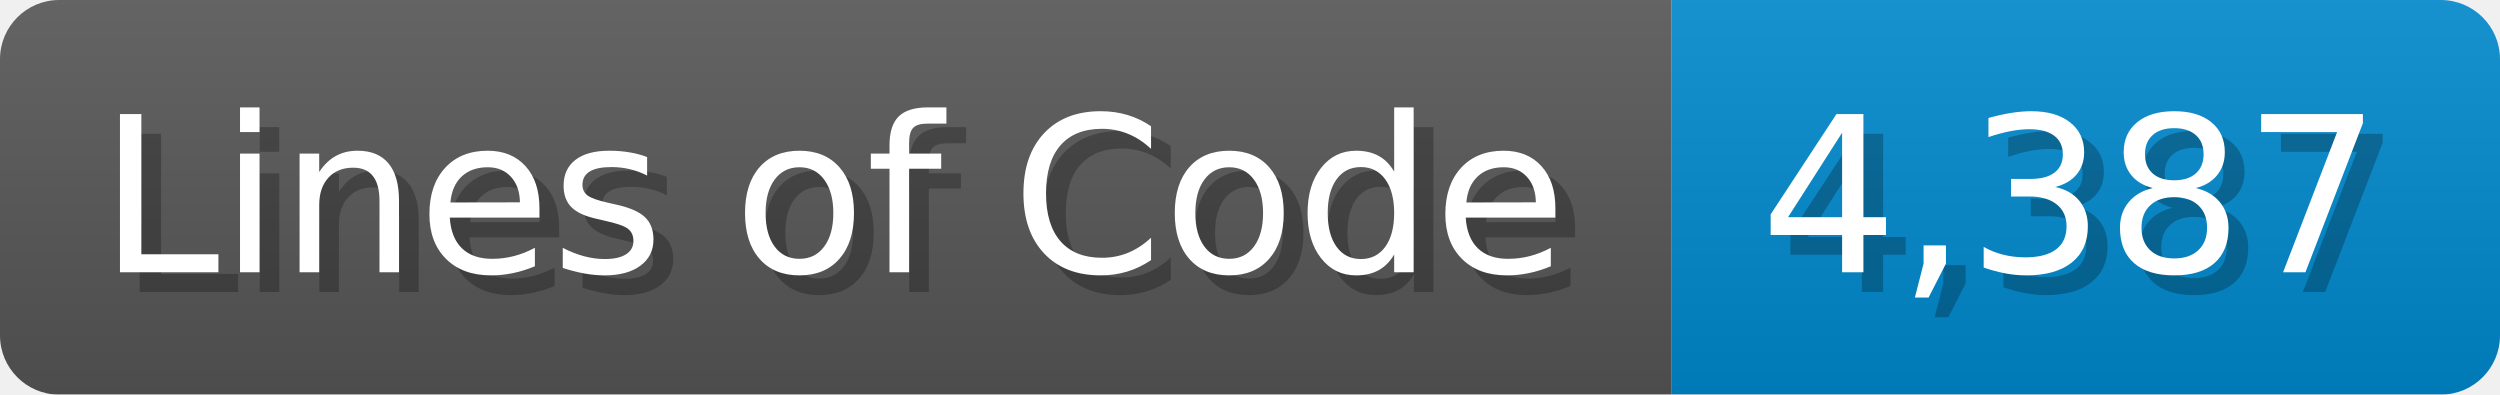
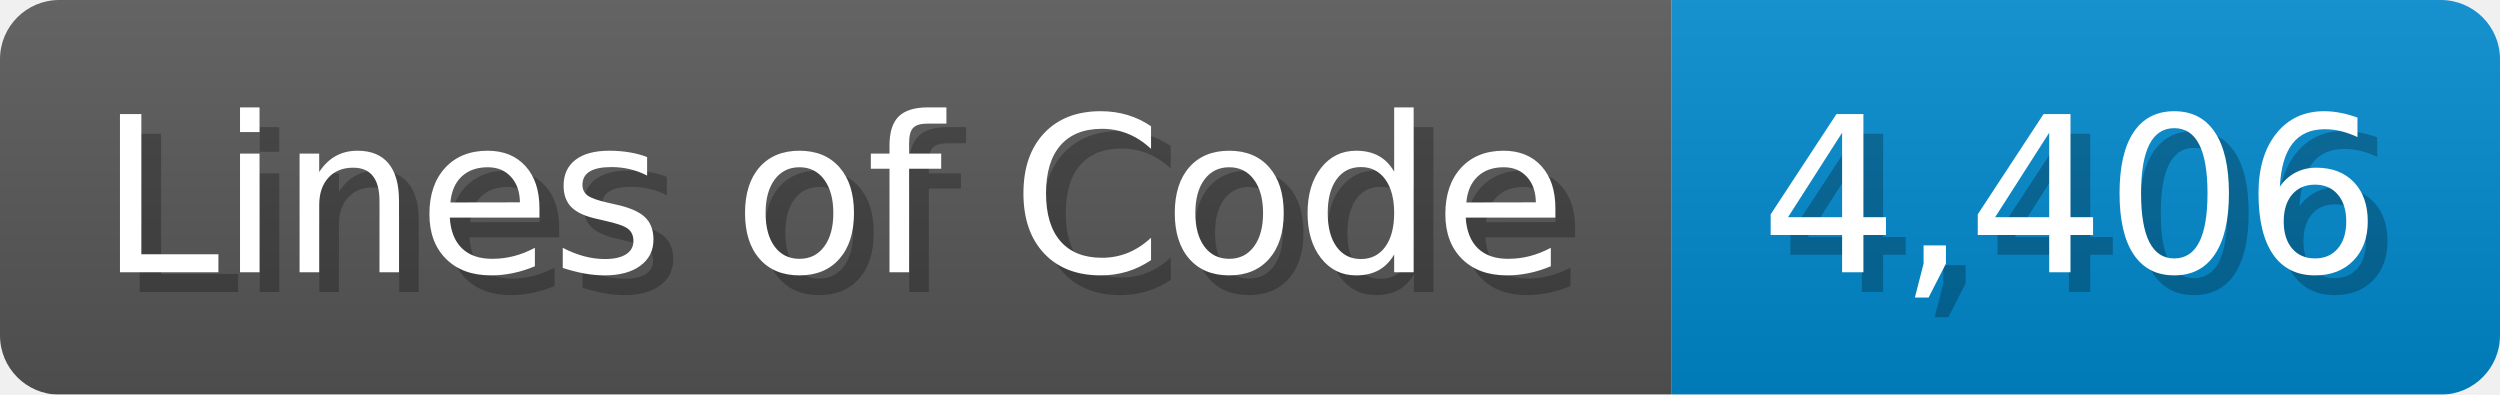
<svg xmlns="http://www.w3.org/2000/svg" width="126.7" height="20" viewBox="0 0 1267 200">
  <linearGradient id="a" x2="0" y2="100%">
    <stop offset="0" stop-opacity=".1" stop-color="#EEE" />
    <stop offset="1" stop-opacity=".1" />
  </linearGradient>
  <mask id="m">
    <rect width="1267" height="200" rx="30" fill="#FFF" />
  </mask>
  <g mask="url(#m)">
    <rect width="847" height="200" fill="#555" />
    <rect width="420" height="200" fill="#08C" x="847" />
    <rect width="1267" height="200" fill="url(#a)" />
  </g>
  <g fill="#fff" text-anchor="start" font-family="Verdana,DejaVu Sans,sans-serif" font-size="110">
    <text x="60" y="148" textLength="747" fill="#000" opacity="0.25">Lines of Code</text>
    <text x="50" y="138" textLength="747">Lines of Code</text>
-     <text x="902" y="148" textLength="320" fill="#000" opacity="0.25">4,387</text>
-     <text x="892" y="138" textLength="320">4,387</text>
+     <text x="902" y="148" textLength="320" fill="#000" opacity="0.25">4,406</text>
+     <text x="892" y="138" textLength="320">4,406</text>
  </g>
</svg>
